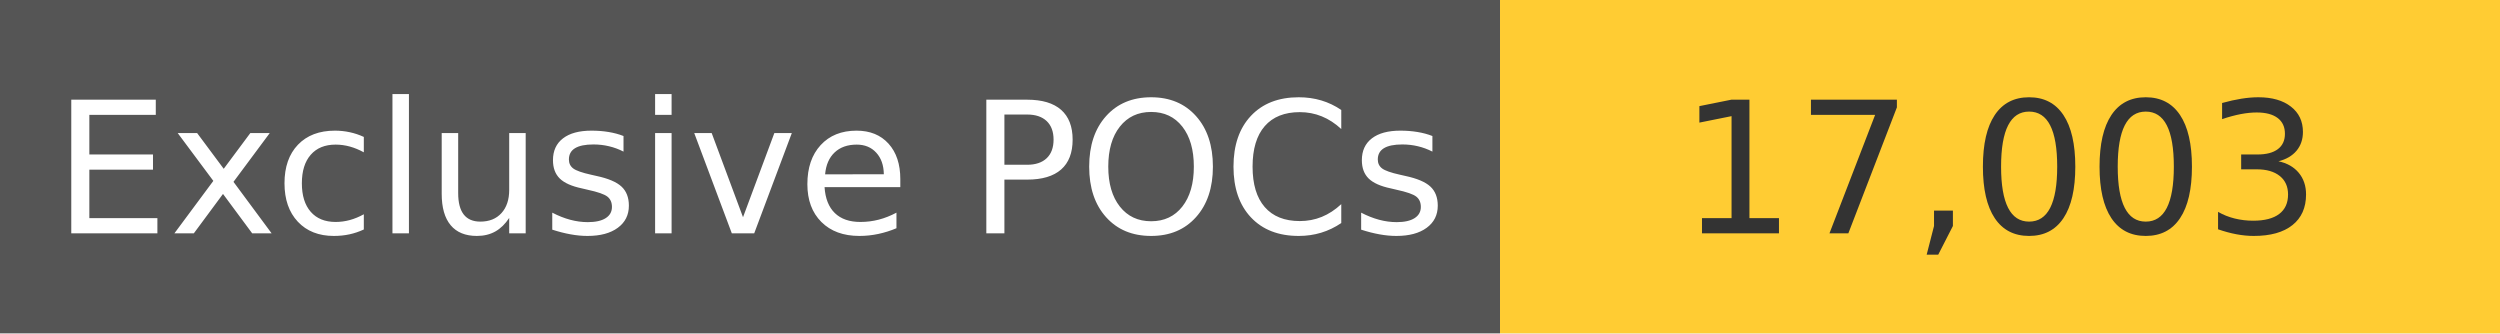
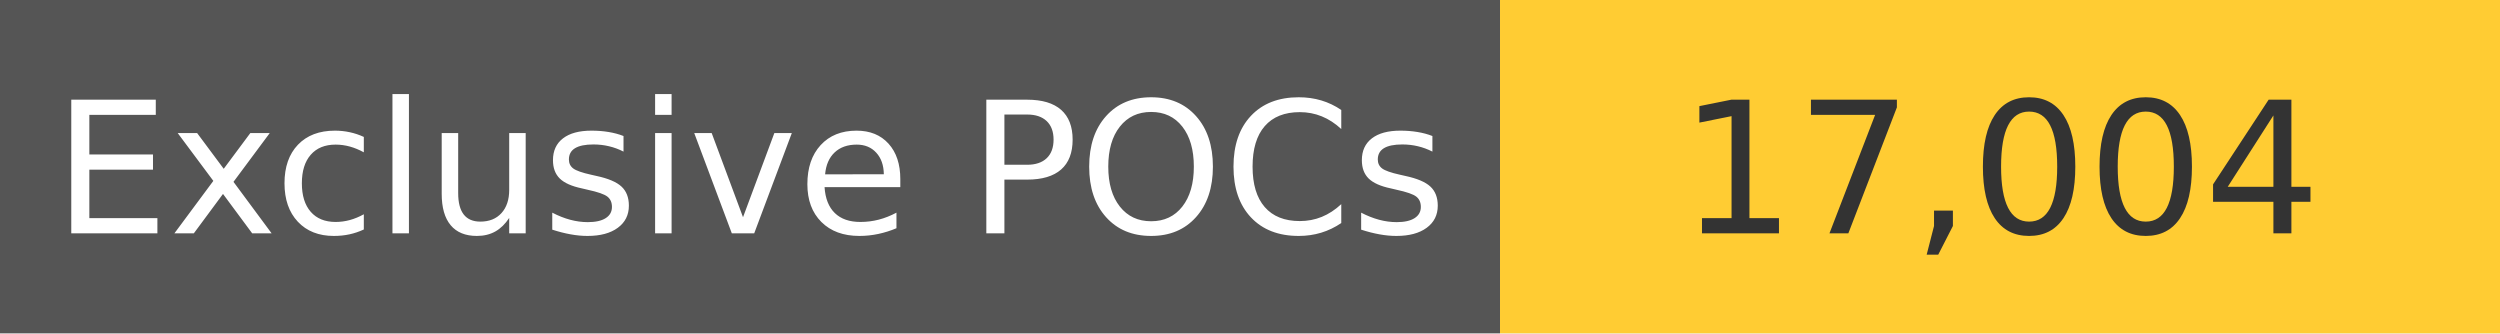
<svg xmlns="http://www.w3.org/2000/svg" width="150" height="20" role="img">
  <linearGradient id="s" x2="0" y2="100%">
    <stop offset="0" stop-color="#bbb" stop-opacity=".1" />
    <stop offset="1" stop-opacity=".1" />
  </linearGradient>
  <g>
    <rect width="90" height="20" fill="#555" />
    <rect x="90" width="267" height="20" fill="#ffcc33" />
  </g>
  <g fill="#fff" text-anchor="middle" font-family="Verdana,Geneva,DejaVu Sans,sans-serif" text-rendering="geometricPrecision" font-size="110">
    <text x="450" y="140" transform="scale(.1)" fill="#fff">
            Exclusive POCs
        </text>
    <text x="1200" y="140" transform="scale(.1)" fill="#333">
-             17,003
+             17,004
        </text>
  </g>
</svg>
